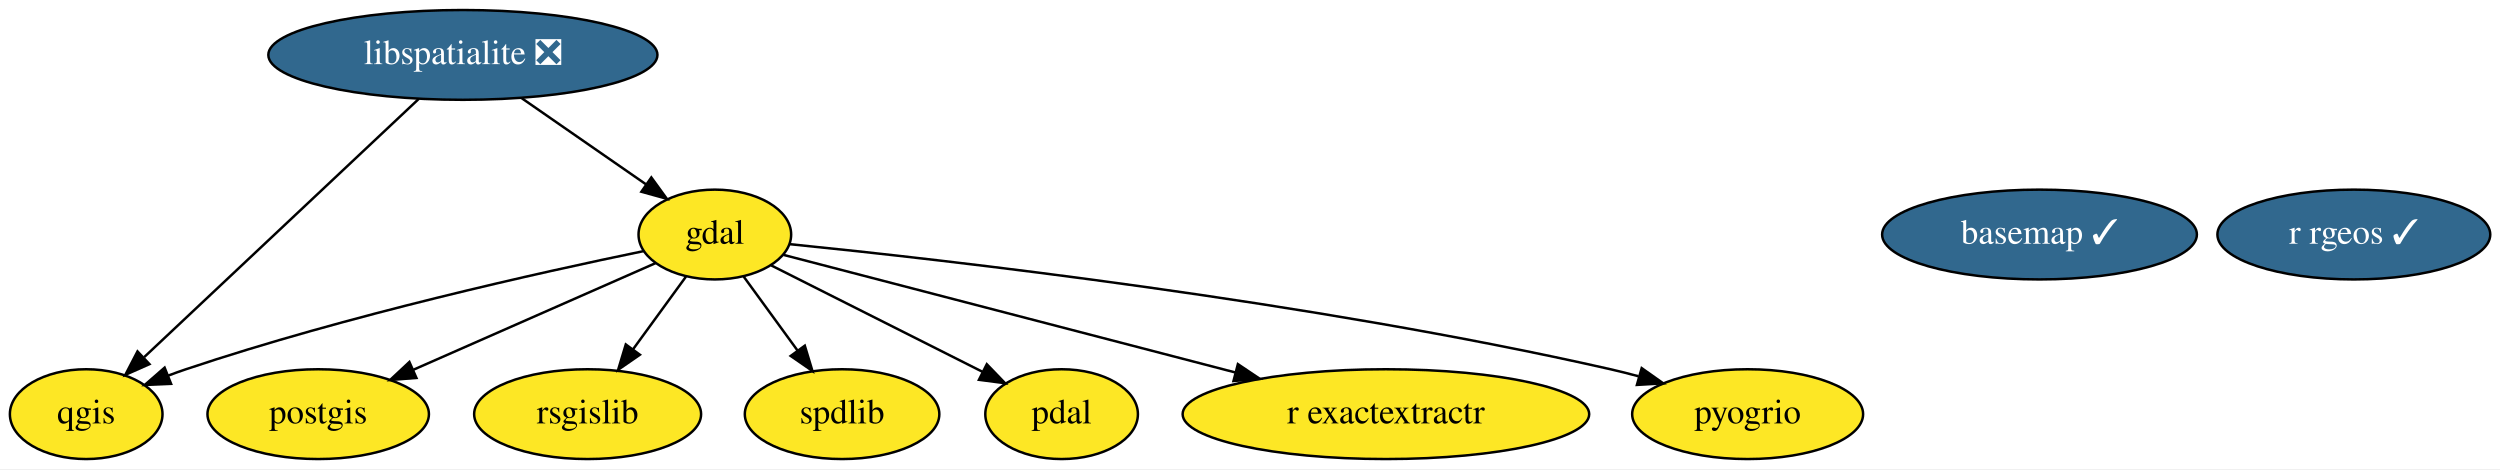
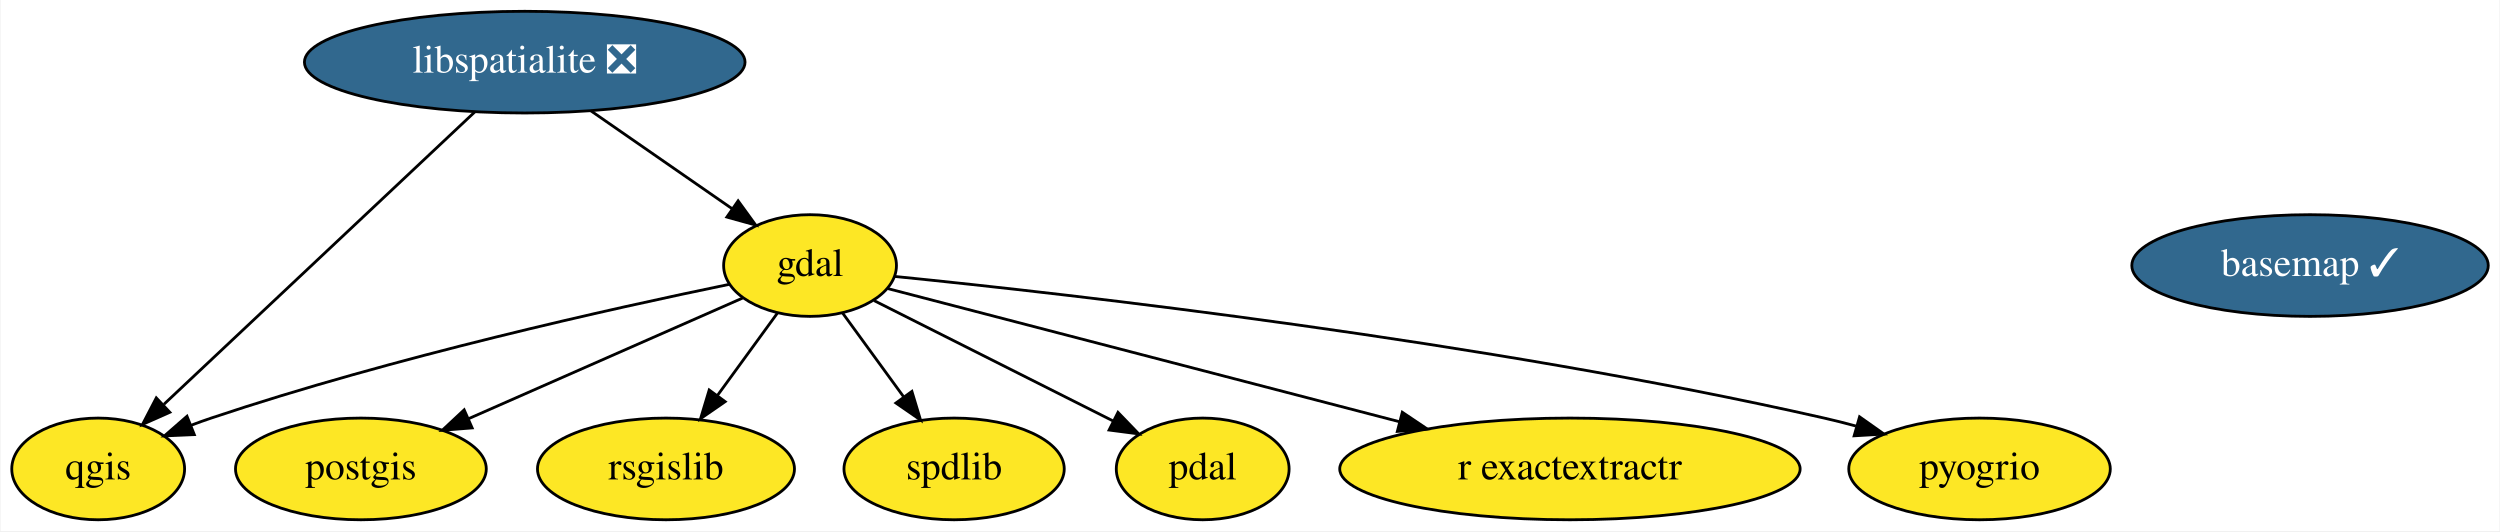
- <svg xmlns="http://www.w3.org/2000/svg" xmlns:xlink="http://www.w3.org/1999/xlink" width="1002pt" height="188pt" viewBox="0.00 0.00 1002.14 188.00">
+ <svg xmlns="http://www.w3.org/2000/svg" xmlns:xlink="http://www.w3.org/1999/xlink" width="885pt" height="188pt" viewBox="0.00 0.00 884.59 188.00">
  <g id="graph0" class="graph" transform="scale(1 1) rotate(0) translate(4 184)">
-     <polygon fill="white" stroke="transparent" points="-4,4 -4,-184 998.14,-184 998.14,4 -4,4" />
+     <polygon fill="white" stroke="transparent" points="-4,4 -4,-184 880.59,-184 880.59,4 -4,4" />
    <g id="node1" class="node">
      <g id="a_node1">
        <a xlink:href="https://github.com/conda-forge/basemap-feedstock/pull/76" xlink:title="basemap ✓">
          <ellipse fill="#31688e" stroke="black" cx="813.55" cy="-90" rx="63.09" ry="18" />
          <text text-anchor="middle" x="813.55" y="-86.3" font-family="Times,serif" font-size="14.00" fill="white">basemap ✓</text>
        </a>
      </g>
    </g>
    <g id="node2" class="node">
      <g id="a_node2">
        <a xlink:href="https://github.com/conda-forge/gdal-feedstock" xlink:title="gdal">
          <ellipse fill="#fde725" stroke="black" cx="282.55" cy="-90" rx="30.59" ry="18" />
          <text text-anchor="middle" x="282.55" y="-86.3" font-family="Times,serif" font-size="14.00">gdal</text>
        </a>
      </g>
    </g>
    <g id="node4" class="node">
      <g id="a_node4">
        <a xlink:href="https://github.com/conda-forge/postgis-feedstock" xlink:title="postgis">
          <ellipse fill="#fde725" stroke="black" cx="123.55" cy="-18" rx="44.39" ry="18" />
          <text text-anchor="middle" x="123.55" y="-14.3" font-family="Times,serif" font-size="14.00">postgis</text>
        </a>
      </g>
    </g>
    <g id="edge2" class="edge">
      <path fill="none" stroke="black" d="M258.74,-78.52C233.1,-67.23 191.93,-49.11 161.75,-35.82" />
      <polygon fill="black" stroke="black" points="162.93,-32.52 152.37,-31.69 160.11,-38.92 162.93,-32.52" />
    </g>
    <g id="node5" class="node">
      <g id="a_node5">
        <a xlink:href="https://github.com/conda-forge/qgis-feedstock" xlink:title="qgis">
          <ellipse fill="#fde725" stroke="black" cx="30.55" cy="-18" rx="30.59" ry="18" />
          <text text-anchor="middle" x="30.55" y="-14.3" font-family="Times,serif" font-size="14.00">qgis</text>
        </a>
      </g>
    </g>
    <g id="edge4" class="edge">
      <path fill="none" stroke="black" d="M254.02,-83.36C212.93,-74.9 134.94,-57.58 70.55,-36 68.17,-35.2 65.73,-34.33 63.3,-33.4" />
      <polygon fill="black" stroke="black" points="64.58,-30.15 54,-29.69 61.99,-36.65 64.58,-30.15" />
    </g>
    <g id="node6" class="node">
      <g id="a_node6">
        <a xlink:href="https://github.com/conda-forge/rsgislib-feedstock" xlink:title="rsgislib">
          <ellipse fill="#fde725" stroke="black" cx="231.55" cy="-18" rx="45.49" ry="18" />
          <text text-anchor="middle" x="231.55" y="-14.3" font-family="Times,serif" font-size="14.00">rsgislib</text>
        </a>
      </g>
    </g>
    <g id="edge5" class="edge">
      <path fill="none" stroke="black" d="M270.97,-73.12C264.7,-64.51 256.8,-53.67 249.73,-43.96" />
      <polygon fill="black" stroke="black" points="252.5,-41.82 243.79,-35.8 246.85,-45.94 252.5,-41.82" />
    </g>
-     <g id="node8" class="node">
-       <g id="a_node8">
+     <g id="node7" class="node">
+       <g id="a_node7">
        <a xlink:href="https://github.com/conda-forge/spdlib-feedstock" xlink:title="spdlib">
          <ellipse fill="#fde725" stroke="black" cx="333.55" cy="-18" rx="38.99" ry="18" />
          <text text-anchor="middle" x="333.55" y="-14.3" font-family="Times,serif" font-size="14.00">spdlib</text>
        </a>
      </g>
    </g>
    <g id="edge6" class="edge">
      <path fill="none" stroke="black" d="M294.12,-73.12C300.48,-64.38 308.52,-53.35 315.67,-43.54" />
      <polygon fill="black" stroke="black" points="318.61,-45.45 321.67,-35.31 312.95,-41.33 318.61,-45.45" />
    </g>
-     <g id="node9" class="node">
-       <g id="a_node9">
+     <g id="node8" class="node">
+       <g id="a_node8">
        <a xlink:href="https://github.com/conda-forge/pdal-feedstock" xlink:title="pdal">
          <ellipse fill="#fde725" stroke="black" cx="421.55" cy="-18" rx="30.59" ry="18" />
          <text text-anchor="middle" x="421.55" y="-14.3" font-family="Times,serif" font-size="14.00">pdal</text>
        </a>
      </g>
    </g>
    <g id="edge1" class="edge">
      <path fill="none" stroke="black" d="M305.19,-77.6C328.21,-66 364.07,-47.95 389.9,-34.94" />
      <polygon fill="black" stroke="black" points="391.56,-38.02 398.91,-30.4 388.41,-31.77 391.56,-38.02" />
    </g>
-     <g id="node10" class="node">
-       <g id="a_node10">
+     <g id="node9" class="node">
+       <g id="a_node9">
        <a xlink:href="https://github.com/conda-forge/r-exactextractr-feedstock" xlink:title="r exactextractr">
          <ellipse fill="#fde725" stroke="black" cx="551.55" cy="-18" rx="81.49" ry="18" />
          <text text-anchor="middle" x="551.55" y="-14.3" font-family="Times,serif" font-size="14.00">r exactextractr</text>
        </a>
      </g>
    </g>
    <g id="edge7" class="edge">
      <path fill="none" stroke="black" d="M310.07,-81.84C352.39,-70.83 434.46,-49.47 491.1,-34.73" />
      <polygon fill="black" stroke="black" points="492.21,-38.06 501.01,-32.15 490.45,-31.28 492.21,-38.06" />
    </g>
-     <g id="node11" class="node">
-       <g id="a_node11">
+     <g id="node10" class="node">
+       <g id="a_node10">
        <a xlink:href="https://github.com/conda-forge/pyogrio-feedstock" xlink:title="pyogrio">
          <ellipse fill="#fde725" stroke="black" cx="696.55" cy="-18" rx="46.29" ry="18" />
          <text text-anchor="middle" x="696.55" y="-14.3" font-family="Times,serif" font-size="14.00">pyogrio</text>
        </a>
      </g>
    </g>
    <g id="edge3" class="edge">
      <path fill="none" stroke="black" d="M312.62,-86.13C374.66,-79.88 521.13,-63.33 641.55,-36 645.22,-35.17 649.01,-34.21 652.8,-33.18" />
      <polygon fill="black" stroke="black" points="654.08,-36.45 662.73,-30.34 652.16,-29.72 654.08,-36.45" />
    </g>
    <g id="node3" class="node">
      <g id="a_node3">
        <a xlink:href="https://github.com/conda-forge/libspatialite-feedstock/pull/64" xlink:title="libspatialite ❎">
          <ellipse fill="#31688e" stroke="black" cx="181.55" cy="-162" rx="77.99" ry="18" />
          <text text-anchor="middle" x="181.55" y="-158.3" font-family="Times,serif" font-size="14.00" fill="white">libspatialite ❎</text>
        </a>
      </g>
    </g>
    <g id="edge8" class="edge">
      <path fill="none" stroke="black" d="M204.97,-144.76C219.92,-134.41 239.36,-120.93 255.04,-110.06" />
      <polygon fill="black" stroke="black" points="257.09,-112.9 263.31,-104.33 253.1,-107.15 257.09,-112.9" />
    </g>
    <g id="edge9" class="edge">
      <path fill="none" stroke="black" d="M163.93,-144.43C136.65,-118.78 84.17,-69.43 53.81,-40.87" />
      <polygon fill="black" stroke="black" points="55.91,-38.05 46.23,-33.75 51.12,-43.15 55.91,-38.05" />
    </g>
-     <g id="node7" class="node">
-       <g id="a_node7">
-         <a xlink:href="https://github.com/conda-forge/r-rgeos-feedstock/pull/25" xlink:title="r rgeos ✓">
-           <ellipse fill="#31688e" stroke="black" cx="939.55" cy="-90" rx="54.69" ry="18" />
-           <text text-anchor="middle" x="939.55" y="-86.3" font-family="Times,serif" font-size="14.00" fill="white">r rgeos ✓</text>
-         </a>
-       </g>
-     </g>
  </g>
</svg>
